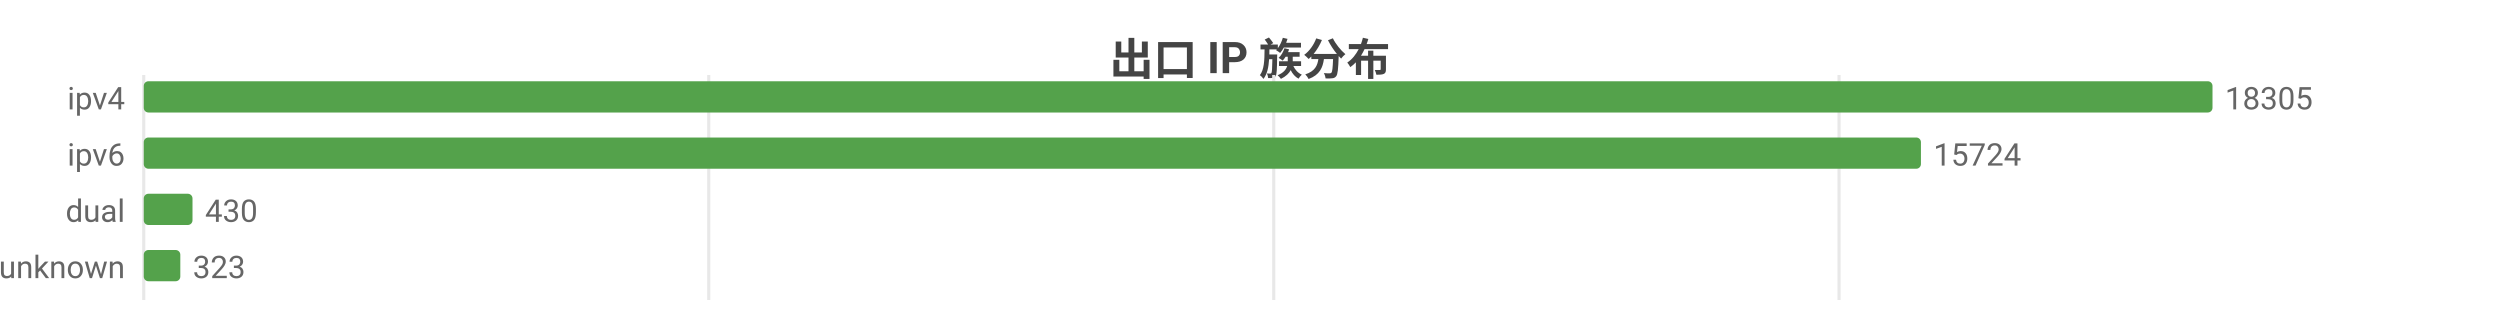
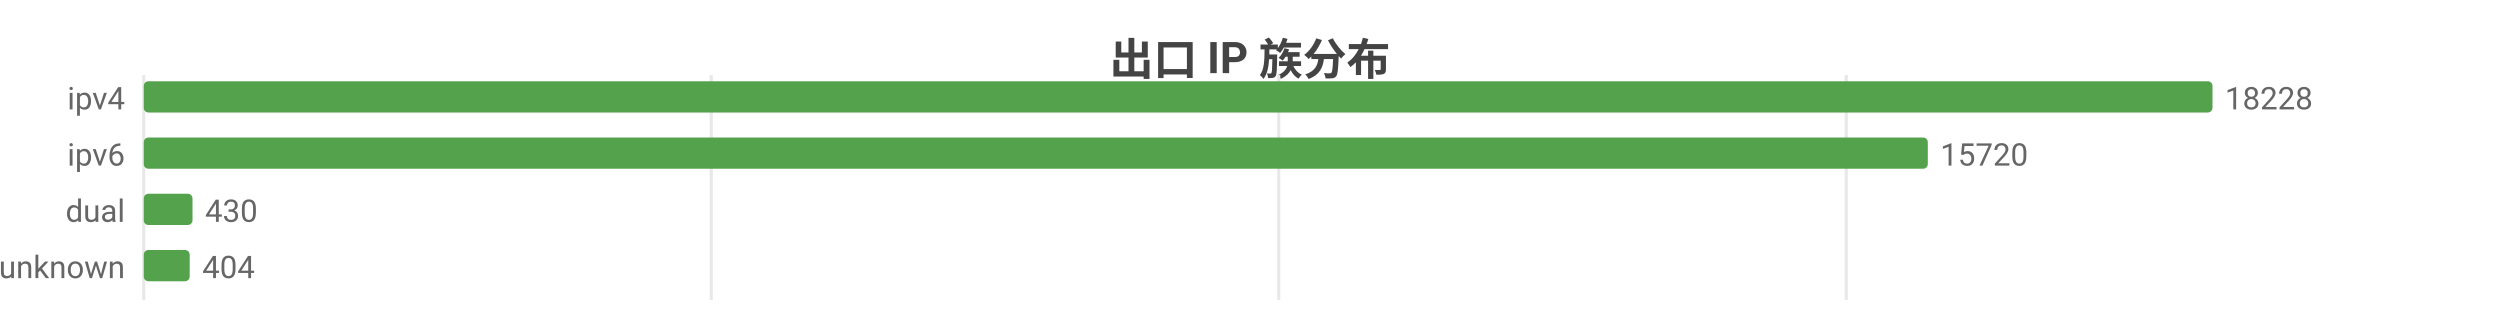
<svg xmlns="http://www.w3.org/2000/svg" width="800" height="104" viewBox="0 0 800 104">
  <rect width="800" height="104" fill="#ffffff" />
  <style>text{font-family:system-ui,-apple-system,'Segoe UI',Roboto,'PingFang SC','Microsoft YaHei','Noto Sans CJK SC',sans-serif}.g{stroke:#e8e8e8;stroke-width:1}.a{stroke:#999;stroke-width:1}.t{font-size:10px;fill:#666}.m{font-size:10px;text-anchor:middle;fill:#666}.e{font-size:10px;text-anchor:end;fill:#666}.l{font-size:11px;fill:#333}.tt{font-size:14px;font-weight:600;text-anchor:middle;fill:#444}.em{font-size:13px;text-anchor:middle;fill:#999}</style>
  <text class="tt" x="400.0" y="24">出口 IP 族分布</text>
  <line class="g" x1="46" y1="24" x2="46" y2="96" />
-   <line class="g" x1="226.8" y1="24" x2="226.8" y2="96" />
-   <line class="g" x1="407.6" y1="24" x2="407.6" y2="96" />
-   <line class="g" x1="588.5" y1="24" x2="588.5" y2="96" />
+   <line class="g" x1="227.6" y1="24" x2="227.6" y2="96" />
+   <line class="g" x1="409.2" y1="24" x2="409.2" y2="96" />
+   <line class="g" x1="590.8" y1="24" x2="590.8" y2="96" />
  <text class="e" x="40" y="35">ipv4</text>
  <rect x="46" y="26" width="662" height="10" fill="#54a24b" rx="1.5" />
-   <text class="t" x="712" y="35">18305</text>
+   <text class="t" x="712" y="35">18228</text>
  <text class="e" x="40" y="53">ipv6</text>
-   <rect x="46" y="44" width="568.7" height="10" fill="#54a24b" rx="1.5" />
-   <text class="t" x="618.7" y="53">15724</text>
+   <rect x="46" y="44" width="570.9" height="10" fill="#54a24b" rx="1.5" />
+   <text class="t" x="620.9" y="53">15720</text>
  <text class="e" x="40" y="71">dual</text>
  <rect x="46" y="62" width="15.6" height="10" fill="#54a24b" rx="1.5" />
  <text class="t" x="65.6" y="71">430</text>
  <text class="e" x="40" y="89">unknown</text>
-   <rect x="46" y="80" width="11.7" height="10" fill="#54a24b" rx="1.5" />
-   <text class="t" x="61.7" y="89">323</text>
+   <rect x="46" y="80" width="14.7" height="10" fill="#54a24b" rx="1.5" />
+   <text class="t" x="64.7" y="89">404</text>
</svg>
